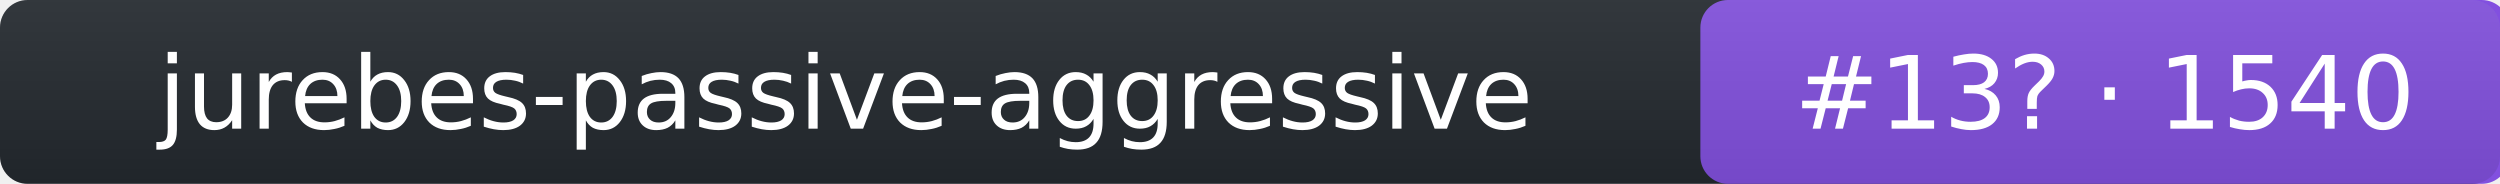
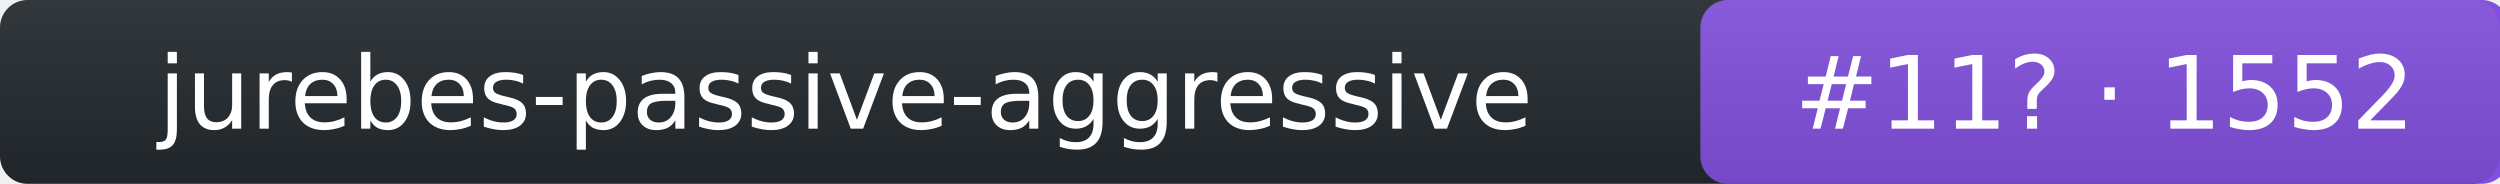
- <svg xmlns="http://www.w3.org/2000/svg" width="272" height="20" role="img" aria-label="jurebes-passive-aggressive: rank 13 in intent arena, rating 1540">
+ <svg xmlns="http://www.w3.org/2000/svg" width="272" height="20" role="img" aria-label="jurebes-passive-aggressive: rank 11 in intent arena, rating 1552">
  <linearGradient id="s" x2="0" y2="100%">
    <stop offset="0" stop-color="#bbb" stop-opacity=".1" />
    <stop offset="1" stop-opacity=".1" />
  </linearGradient>
  <rect rx="3" width="272" height="20" fill="#24292f" />
  <rect rx="3" x="185" width="88" height="20" fill="#8250df" />
  <rect rx="3" width="272" height="20" fill="url(#s)" />
  <g fill="#fff" text-anchor="middle" font-family="Verdana,DejaVu Sans,Geneva,sans-serif" font-size="11">
    <text x="92" y="14">jurebes-passive-aggressive</text>
-     <text x="229" y="14">#13? · 1540</text>
+     <text x="229" y="14">#11? · 1552</text>
  </g>
</svg>
